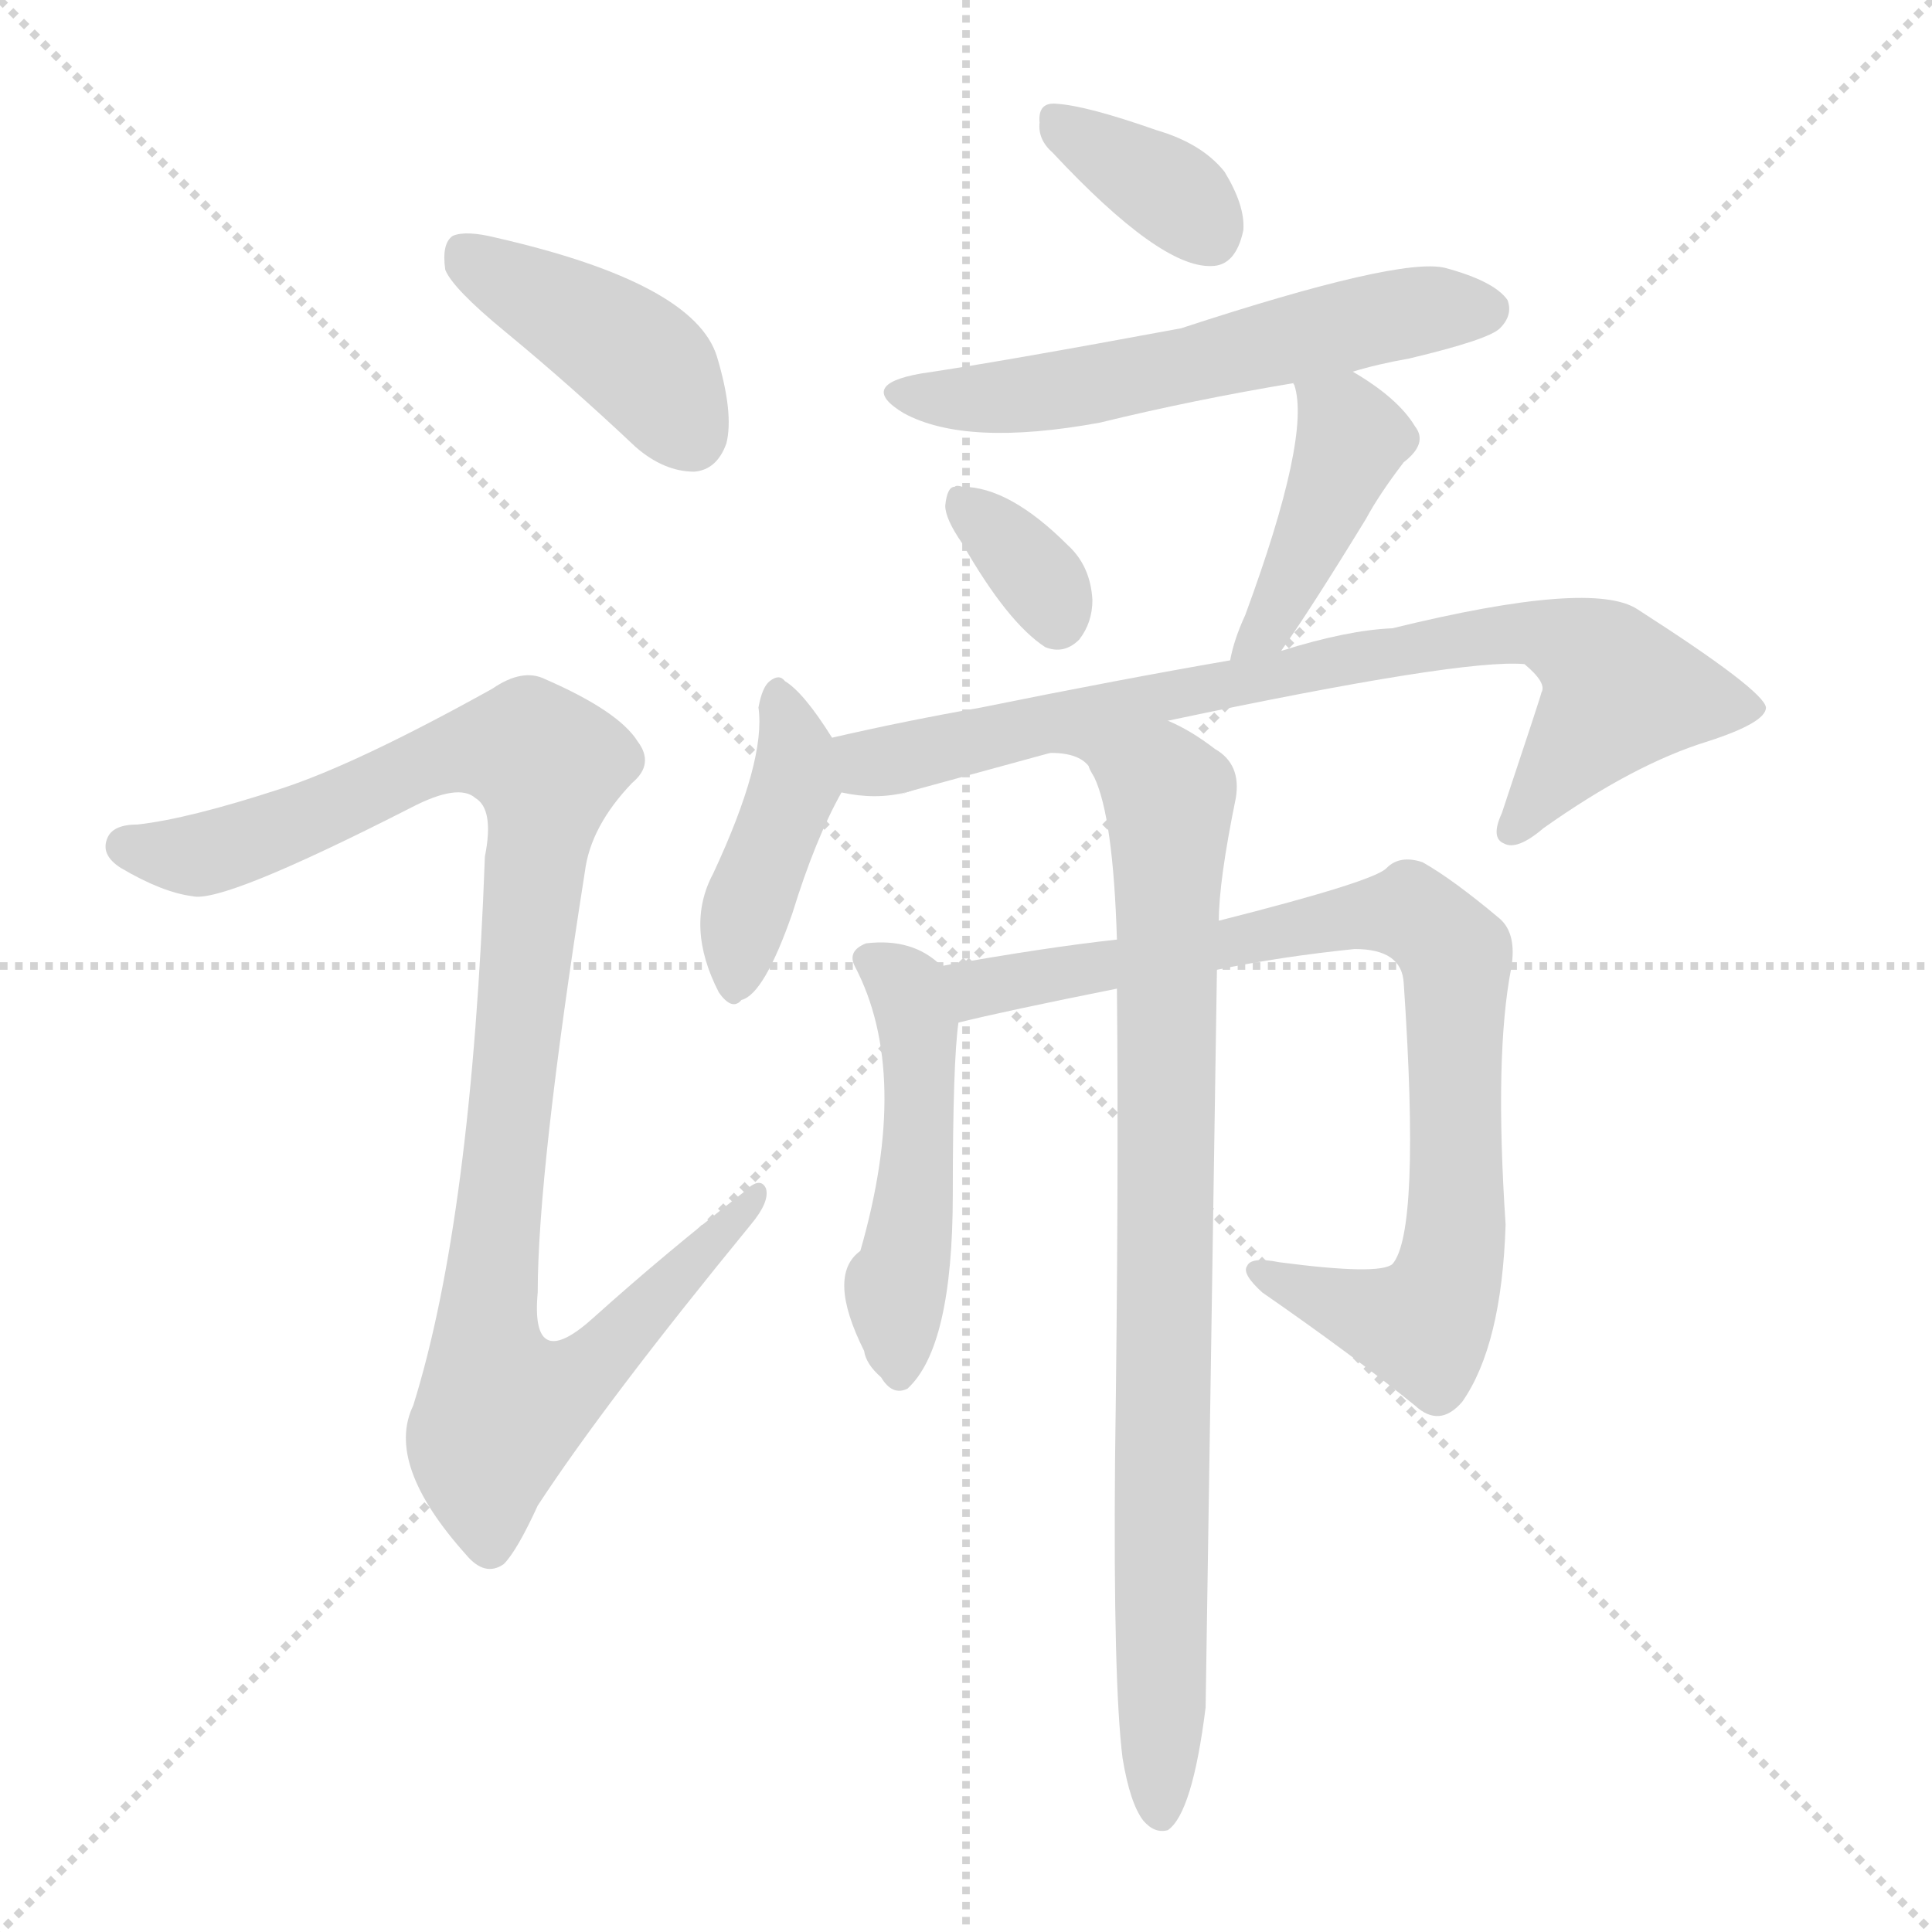
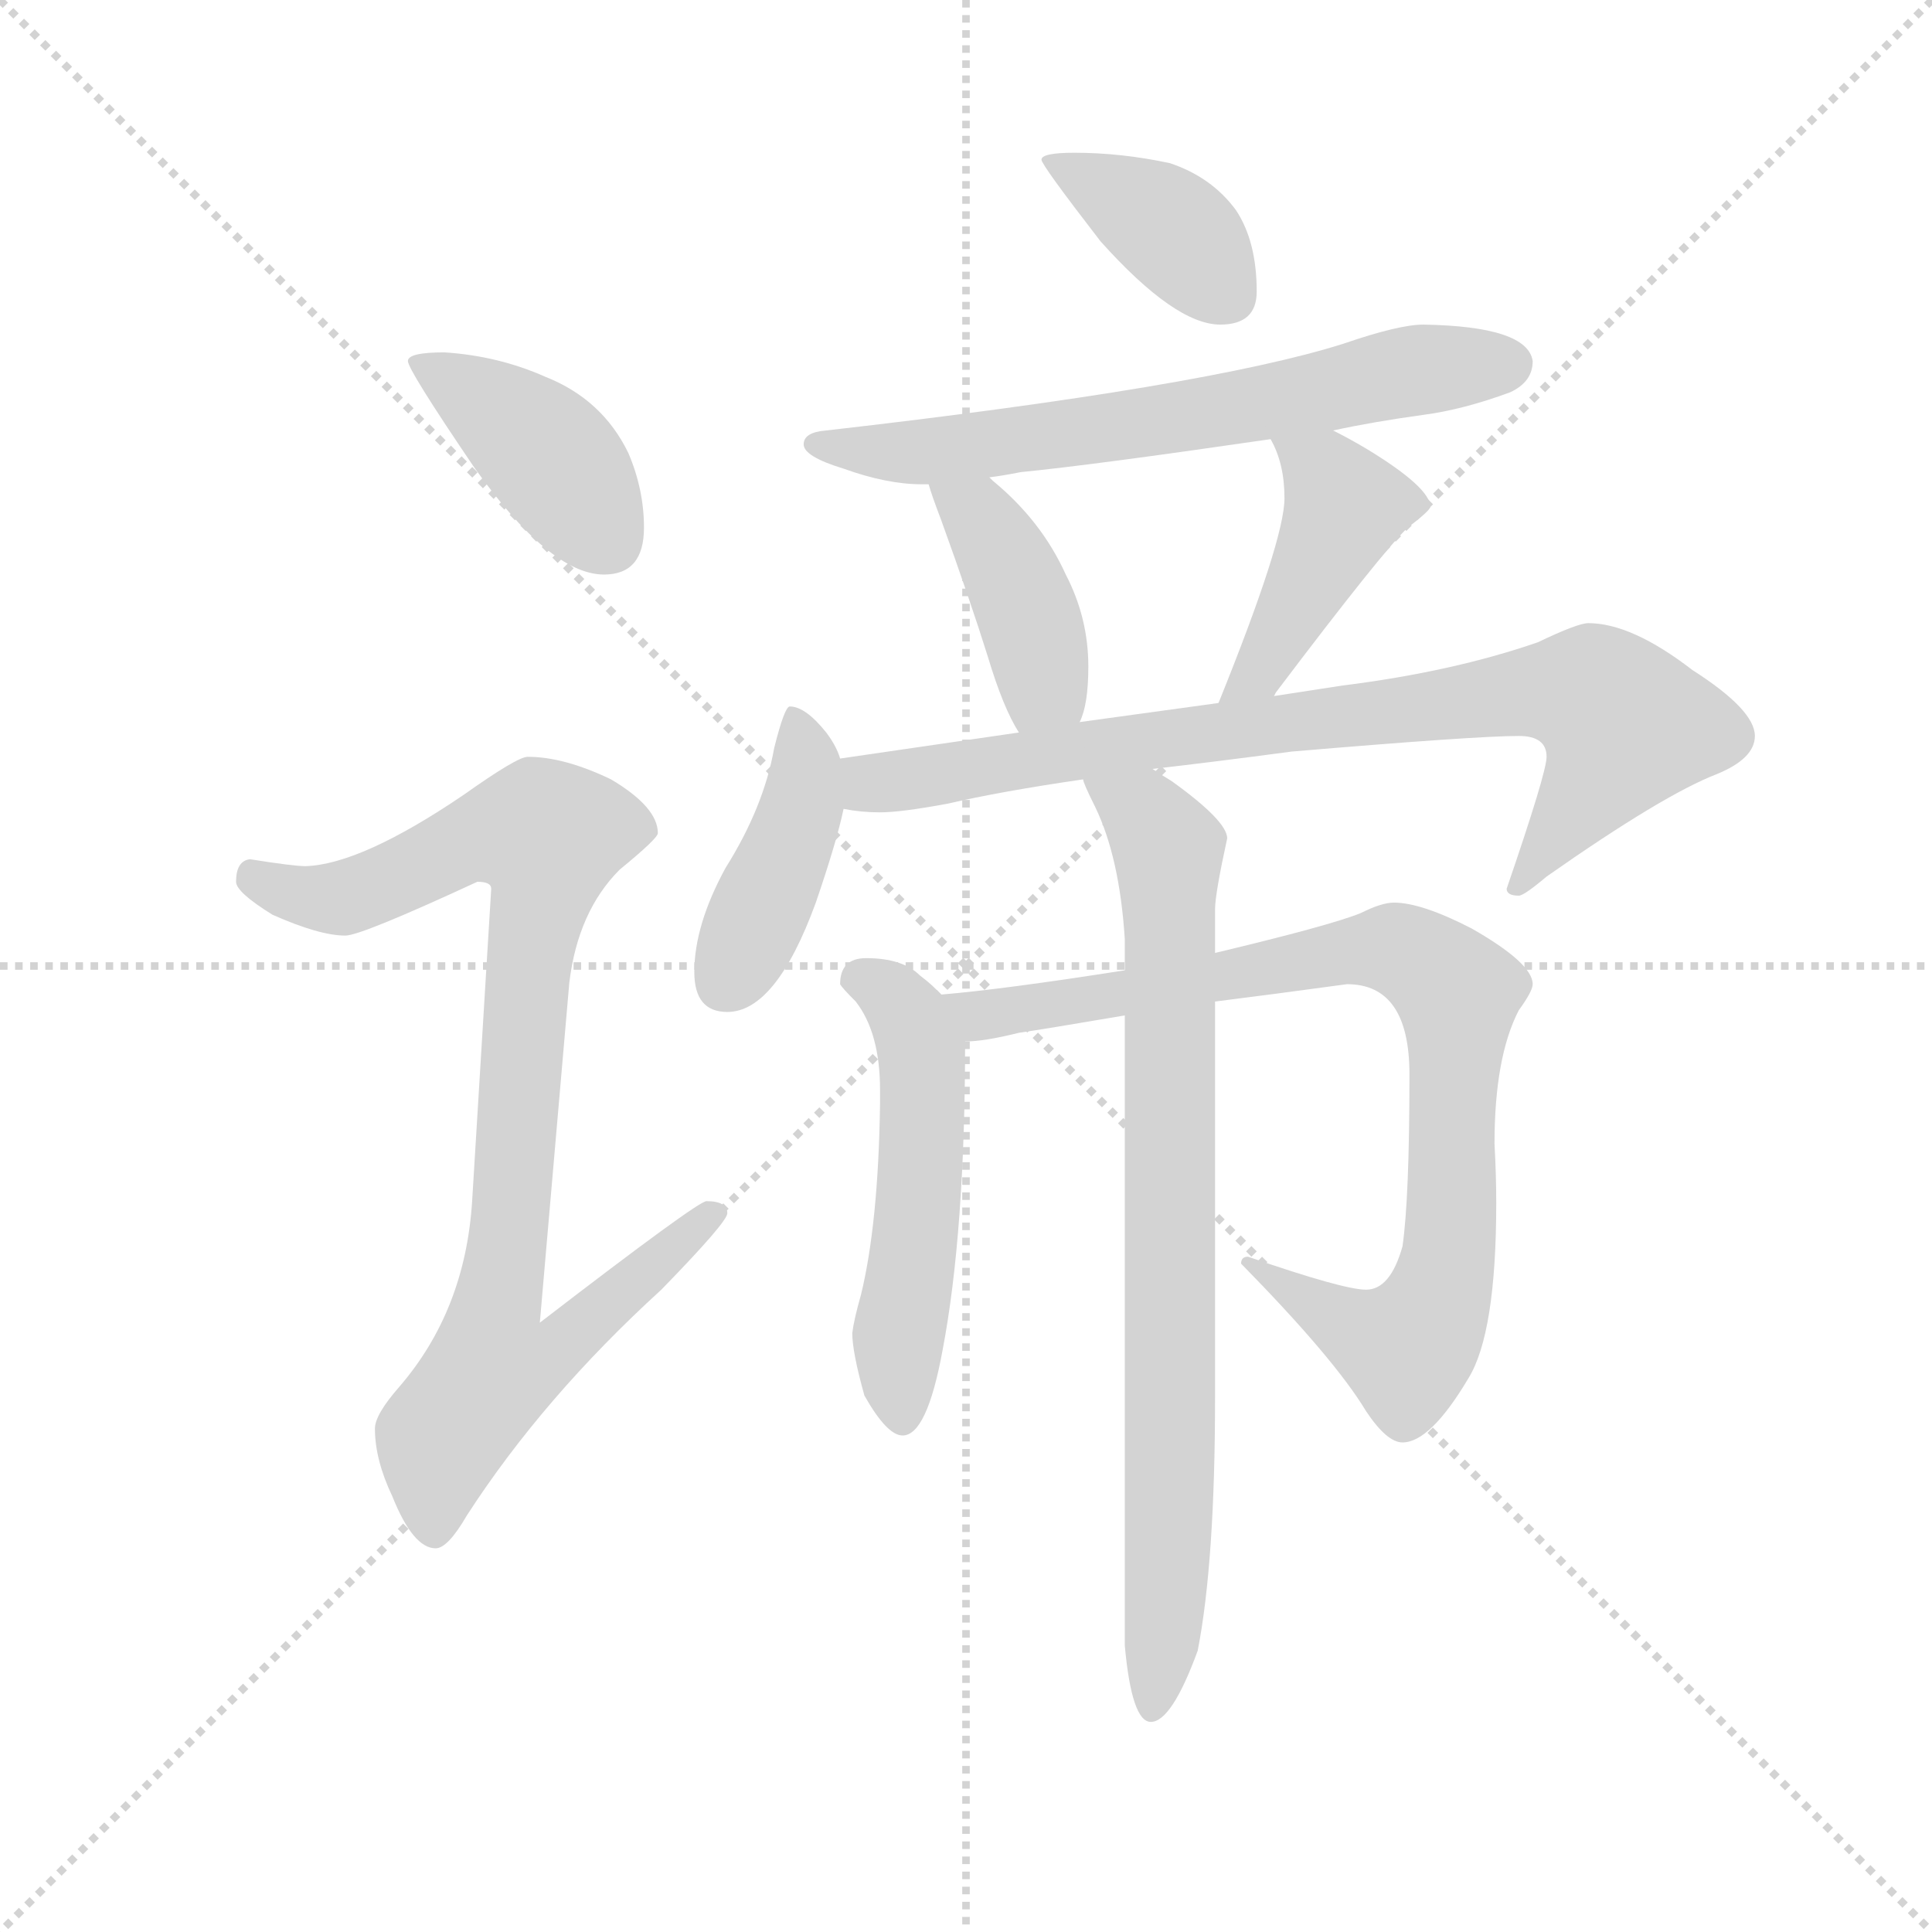
<svg xmlns="http://www.w3.org/2000/svg" version="1.1" viewBox="0 0 1024 1024">
  <g stroke="lightgray" stroke-dasharray="1,1" stroke-width="1" transform="scale(4, 4)">
    <line x1="0" y1="0" x2="256" y2="256" />
    <line x1="256" y1="0" x2="0" y2="256" />
    <line x1="128" y1="0" x2="128" y2="256" />
    <line x1="0" y1="128" x2="256" y2="128" />
  </g>
-   <g transform="scale(1, -1) translate(0, -900)">
+   <g transform="scale(0.92, -0.92) translate(60, -830)">
    <style type="text/css">
      
        @keyframes keyframes0 {
          from {
            stroke: blue;
-             stroke-dashoffset: 414;
+             stroke-dashoffset: 410;
            stroke-width: 128;
          }
          57% {
            animation-timing-function: step-end;
            stroke: blue;
            stroke-dashoffset: 0;
            stroke-width: 128;
          }
          to {
            stroke: black;
            stroke-width: 1024;
          }
        }
        #make-me-a-hanzi-animation-0 {
-           animation: keyframes0 0.587s both;
+           animation: keyframes0 0.584s both;
          animation-delay: 0s;
          animation-timing-function: linear;
        }
      
        @keyframes keyframes1 {
          from {
            stroke: blue;
-             stroke-dashoffset: 1013;
-             stroke-width: 128;
-           }
-           77% {
+             stroke-dashoffset: 912;
+             stroke-width: 128;
+           }
+           75% {
            animation-timing-function: step-end;
            stroke: blue;
            stroke-dashoffset: 0;
            stroke-width: 128;
          }
          to {
            stroke: black;
            stroke-width: 1024;
          }
        }
        #make-me-a-hanzi-animation-1 {
-           animation: keyframes1 1.074s both;
-           animation-delay: 0.587s;
+           animation: keyframes1 0.992s both;
+           animation-delay: 0.584s;
          animation-timing-function: linear;
        }
      
        @keyframes keyframes2 {
          from {
            stroke: blue;
-             stroke-dashoffset: 351;
-             stroke-width: 128;
-           }
-           53% {
+             stroke-dashoffset: 386;
+             stroke-width: 128;
+           }
+           56% {
            animation-timing-function: step-end;
            stroke: blue;
            stroke-dashoffset: 0;
            stroke-width: 128;
          }
          to {
            stroke: black;
            stroke-width: 1024;
          }
        }
        #make-me-a-hanzi-animation-2 {
-           animation: keyframes2 0.536s both;
-           animation-delay: 1.661s;
+           animation: keyframes2 0.564s both;
+           animation-delay: 1.576s;
          animation-timing-function: linear;
        }
      
        @keyframes keyframes3 {
          from {
            stroke: blue;
-             stroke-dashoffset: 568;
-             stroke-width: 128;
-           }
-           65% {
+             stroke-dashoffset: 659;
+             stroke-width: 128;
+           }
+           68% {
            animation-timing-function: step-end;
            stroke: blue;
            stroke-dashoffset: 0;
            stroke-width: 128;
          }
          to {
            stroke: black;
            stroke-width: 1024;
          }
        }
        #make-me-a-hanzi-animation-3 {
-           animation: keyframes3 0.712s both;
-           animation-delay: 2.197s;
+           animation: keyframes3 0.786s both;
+           animation-delay: 2.14s;
          animation-timing-function: linear;
        }
      
        @keyframes keyframes4 {
          from {
            stroke: blue;
-             stroke-dashoffset: 340;
-             stroke-width: 128;
-           }
-           53% {
+             stroke-dashoffset: 408;
+             stroke-width: 128;
+           }
+           57% {
            animation-timing-function: step-end;
            stroke: blue;
            stroke-dashoffset: 0;
            stroke-width: 128;
          }
          to {
            stroke: black;
            stroke-width: 1024;
          }
        }
        #make-me-a-hanzi-animation-4 {
-           animation: keyframes4 0.527s both;
-           animation-delay: 2.909s;
+           animation: keyframes4 0.582s both;
+           animation-delay: 2.926s;
          animation-timing-function: linear;
        }
      
        @keyframes keyframes5 {
          from {
            stroke: blue;
-             stroke-dashoffset: 420;
+             stroke-dashoffset: 425;
            stroke-width: 128;
          }
          58% {
            animation-timing-function: step-end;
            stroke: blue;
            stroke-dashoffset: 0;
            stroke-width: 128;
          }
          to {
            stroke: black;
            stroke-width: 1024;
          }
        }
        #make-me-a-hanzi-animation-5 {
-           animation: keyframes5 0.592s both;
-           animation-delay: 3.436s;
+           animation: keyframes5 0.596s both;
+           animation-delay: 3.508s;
          animation-timing-function: linear;
        }
      
        @keyframes keyframes6 {
          from {
            stroke: blue;
-             stroke-dashoffset: 411;
-             stroke-width: 128;
-           }
-           57% {
+             stroke-dashoffset: 417;
+             stroke-width: 128;
+           }
+           58% {
            animation-timing-function: step-end;
            stroke: blue;
            stroke-dashoffset: 0;
            stroke-width: 128;
          }
          to {
            stroke: black;
            stroke-width: 1024;
          }
        }
        #make-me-a-hanzi-animation-6 {
-           animation: keyframes6 0.584s both;
-           animation-delay: 4.028s;
+           animation: keyframes6 0.589s both;
+           animation-delay: 4.104s;
          animation-timing-function: linear;
        }
      
        @keyframes keyframes7 {
          from {
            stroke: blue;
-             stroke-dashoffset: 779;
-             stroke-width: 128;
-           }
-           72% {
+             stroke-dashoffset: 825;
+             stroke-width: 128;
+           }
+           73% {
            animation-timing-function: step-end;
            stroke: blue;
            stroke-dashoffset: 0;
            stroke-width: 128;
          }
          to {
            stroke: black;
            stroke-width: 1024;
          }
        }
        #make-me-a-hanzi-animation-7 {
-           animation: keyframes7 0.884s both;
-           animation-delay: 4.612s;
+           animation: keyframes7 0.921s both;
+           animation-delay: 4.694s;
          animation-timing-function: linear;
        }
      
        @keyframes keyframes8 {
          from {
            stroke: blue;
-             stroke-dashoffset: 480;
-             stroke-width: 128;
-           }
-           61% {
+             stroke-dashoffset: 524;
+             stroke-width: 128;
+           }
+           63% {
            animation-timing-function: step-end;
            stroke: blue;
            stroke-dashoffset: 0;
            stroke-width: 128;
          }
          to {
            stroke: black;
            stroke-width: 1024;
          }
        }
        #make-me-a-hanzi-animation-8 {
-           animation: keyframes8 0.641s both;
-           animation-delay: 5.496s;
+           animation: keyframes8 0.676s both;
+           animation-delay: 5.615s;
          animation-timing-function: linear;
        }
      
        @keyframes keyframes9 {
          from {
            stroke: blue;
-             stroke-dashoffset: 826;
+             stroke-dashoffset: 865;
+             stroke-width: 128;
+           }
+           74% {
+             animation-timing-function: step-end;
+             stroke: blue;
+             stroke-dashoffset: 0;
+             stroke-width: 128;
+           }
+           to {
+             stroke: black;
+             stroke-width: 1024;
+           }
+         }
+         #make-me-a-hanzi-animation-9 {
+           animation: keyframes9 0.954s both;
+           animation-delay: 6.291s;
+           animation-timing-function: linear;
+         }
+       
+         @keyframes keyframes10 {
+           from {
+             stroke: blue;
+             stroke-dashoffset: 810;
            stroke-width: 128;
          }
          73% {
            animation-timing-function: step-end;
            stroke: blue;
            stroke-dashoffset: 0;
            stroke-width: 128;
          }
          to {
            stroke: black;
            stroke-width: 1024;
          }
        }
-         #make-me-a-hanzi-animation-9 {
-           animation: keyframes9 0.922s both;
-           animation-delay: 6.137s;
-           animation-timing-function: linear;
-         }
-       
-         @keyframes keyframes10 {
-           from {
-             stroke: blue;
-             stroke-dashoffset: 843;
-             stroke-width: 128;
-           }
-           73% {
-             animation-timing-function: step-end;
-             stroke: blue;
-             stroke-dashoffset: 0;
-             stroke-width: 128;
-           }
-           to {
-             stroke: black;
-             stroke-width: 1024;
-           }
-         }
        #make-me-a-hanzi-animation-10 {
-           animation: keyframes10 0.936s both;
-           animation-delay: 7.059s;
+           animation: keyframes10 0.909s both;
+           animation-delay: 7.245s;
          animation-timing-function: linear;
        }
      
    </style>
-     <path d="M 268 724 Q 302 696 337 663 Q 352 650 368 650 Q 380 651 385 665 Q 389 681 380 711 Q 368 750 263 774 Q 247 778 240 775 Q 234 771 236 757 Q 240 747 268 724 Z" fill="lightgray" />
-     <path d="M 149 482 Q 100 466 73 463 Q 60 463 57 456 Q 53 447 64 440 Q 86 427 102 425 Q 118 421 218 472 Q 243 485 252 477 Q 262 471 257 446 Q 250 254 219 155 Q 204 124 247 76 Q 257 64 267 71 Q 274 78 285 102 Q 321 157 398 251 Q 408 263 406 270 Q 403 277 394 268 Q 354 237 315 202 Q 281 171 285 215 Q 285 279 310 438 Q 313 462 335 485 Q 347 495 338 507 Q 328 523 289 540 Q 277 546 261 535 Q 189 495 149 482 Z" fill="lightgray" />
-     <path d="M 558 819 Q 615 758 642 759 Q 655 759 659 778 Q 660 791 649 809 Q 637 824 613 831 Q 576 844 560 845 Q 550 846 551 835 Q 550 826 558 819 Z" fill="lightgray" />
-     <path d="M 717 703 Q 730 707 747 710 Q 789 720 795 726 Q 802 733 799 741 Q 792 751 766 758 Q 742 764 626 726 Q 529 708 488 702 Q 454 696 479 681 Q 512 663 583 676 Q 632 688 686 697 L 717 703 Z" fill="lightgray" />
-     <path d="M 510 612 Q 534 570 554 557 Q 564 553 572 561 Q 579 570 579 582 Q 578 600 566 611 Q 535 642 510 642 Q 507 643 506 642 Q 502 642 501 632 Q 501 625 510 612 Z" fill="lightgray" />
-     <path d="M 679 555 Q 694 576 724 625 Q 731 638 744 655 Q 757 665 750 674 Q 741 689 717 703 C 691 719 680 725 686 697 Q 685 697 686 696 Q 695 669 660 574 Q 654 561 652 550 C 645 521 662 530 679 555 Z" fill="lightgray" />
-     <path d="M 441 509 Q 426 533 416 539 Q 413 543 408 539 Q 404 536 402 525 Q 406 497 378 437 Q 363 409 381 374 Q 388 364 393 370 Q 405 373 420 416 Q 432 455 446 480 C 452 491 452 491 441 509 Z" fill="lightgray" />
-     <path d="M 619 518 Q 775 551 808 548 Q 820 538 817 533 Q 817 532 796 469 Q 790 456 797 453 Q 804 449 818 461 Q 866 495 905 507 Q 936 517 936 525 Q 935 534 868 577 Q 844 593 738 567 Q 714 566 679 555 L 652 550 Q 594 540 520 525 Q 480 518 441 509 C 412 502 416 483 446 480 Q 464 476 480 480 L 619 518 Z" fill="lightgray" />
-     <path d="M 499 388 Q 484 403 459 400 Q 449 396 453 388 Q 483 331 456 237 Q 438 224 458 184 Q 459 177 467 170 Q 473 160 481 164 Q 505 186 505 267 Q 505 337 508 358 C 510 379 510 379 499 388 Z" fill="lightgray" />
-     <path d="M 645 386 Q 679 393 718 397 Q 743 397 744 379 Q 753 247 738 230 Q 731 224 678 231 Q 663 234 661 229 Q 658 225 669 215 Q 718 181 750 155 Q 763 143 775 157 Q 796 187 798 251 Q 792 341 801 387 Q 804 405 795 413 Q 770 434 754 443 Q 742 447 735 440 Q 729 433 646 412 L 592 402 Q 555 398 499 388 C 469 383 479 351 508 358 Q 532 364 592 376 L 645 386 Z" fill="lightgray" />
-     <path d="M 595 -32 Q 599 -56 606 -65 Q 612 -72 619 -70 Q 632 -61 639 -5 Q 639 -2 645 386 L 646 412 Q 646 433 655 477 Q 658 495 644 503 Q 631 513 619 518 C 603 527 452 469 480 480 Q 562 513 577 494 Q 577 493 580 488 Q 590 467 592 402 L 592 376 Q 593 273 591 126 Q 590 8 595 -32 Z" fill="lightgray" />
+     <path d="M 196 627 Q 175 627 175 622 Q 175 617 213 561 Q 257 499 288 499 Q 311 499 311 526 Q 311 548 302 569 Q 287 600 254 613 Q 227 625 196 627 Z" fill="lightgray" />
+     <path d="M 244 394 Q 238 394 207 372 Q 148 332 116 331 Q 109 331 84 335 Q 76 334 76 322 Q 76 316 97 303 Q 124 291 139 291 Q 148 291 215 322 Q 223 322 223 318 L 212 138 Q 208 75 170 31 Q 156 15 156 7 Q 156 -11 166 -32 Q 178 -62 191 -62 Q 198 -62 209 -43 Q 253 25 321 87 Q 359 126 359 131 Q 359 138 347 138 Q 342 138 251 68 L 268 264 Q 273 305 297 329 Q 319 347 319 350 Q 319 365 292 381 Q 265 394 244 394 Z" fill="lightgray" />
+     <path d="M 559 742 Q 540 742 540 738 Q 540 735 574 691 Q 617 643 643 643 Q 664 643 664 662 Q 664 691 652 709 Q 638 728 614 736 Q 586 742 559 742 Z" fill="lightgray" />
+     <path d="M 760 643 Q 746 643 714 632 Q 635 607 416 582 Q 403 581 403 574 Q 403 567 426 560 Q 451 551 471 551 L 475 551 L 510 555 Q 518 556 528 558 Q 569 562 672 577 L 708 582 Q 731 587 760 591 Q 783 594 810 604 Q 823 610 823 622 Q 820 642 760 643 Z" fill="lightgray" />
+     <path d="M 475 551 Q 477 544 482 531 Q 499 484 509 452 Q 518 422 527 408 C 542 382 551 386 562 414 Q 567 424 567 446 Q 567 474 554 499 Q 540 530 512 553 L 510 555 C 488 575 466 580 475 551 Z" fill="lightgray" />
+     <path d="M 674 429 L 675 431 Q 737 513 751 526 Q 764 536 764 538 Q 764 549 728 571 Q 718 577 708 582 C 681 596 659 604 672 577 Q 680 563 680 543 Q 680 519 642 425 C 631 397 657 404 674 429 Z" fill="lightgray" />
+     <path d="M 424 393 Q 422 400 416 408 Q 404 423 395 423 Q 392 423 386 399 Q 380 365 358 330 Q 340 297 340 270 Q 340 247 359 247 Q 387 247 410 310 Q 422 345 426 364 L 424 393 Z" fill="lightgray" />
+     <path d="M 527 408 L 424 393 C 394 389 396 367 426 364 Q 436 362 447 362 Q 459 362 486 367 Q 516 374 564 381 L 604 387 Q 639 391 684 397 Q 790 406 815 406 Q 831 406 831 394 Q 831 385 808 318 Q 808 314 815 314 Q 818 314 831 325 Q 898 372 929 384 Q 951 393 951 406 Q 951 421 915 444 Q 880 471 855 471 Q 849 471 826 460 Q 777 443 713 435 L 674 429 L 642 425 L 562 414 L 527 408 Z" fill="lightgray" />
+     <path d="M 482 257 Q 478 262 470 268 Q 460 278 439 278 Q 424 278 424 263 Q 425 261 433 253 Q 447 235 447 202 L 447 194 Q 446 125 436 84 Q 432 70 431 62 Q 431 51 438 26 Q 451 3 460 3 Q 474 3 483 52 Q 496 120 496 230 L 482 257 Z" fill="lightgray" />
+     <path d="M 588 271 Q 518 260 482 257 C 452 254 466 226 496 230 Q 507 230 527 235 Q 541 237 588 245 L 640 253 Q 672 257 716 263 Q 752 263 752 211 Q 752 140 748 112 Q 741 87 727 87 Q 714 87 659 106 Q 655 106 655 102 Q 709 47 727 17 Q 739 -1 748 -1 Q 764 -1 786 36 Q 802 62 802 137 Q 802 153 801 171 Q 801 221 815 248 Q 823 259 823 263 Q 823 275 788 295 Q 759 310 743 310 Q 736 310 724 304 Q 707 297 640 281 L 588 271 Z" fill="lightgray" />
+     <path d="M 564 381 Q 564 379 571 365 Q 585 336 588 289 L 588 271 L 588 245 L 588 -118 Q 592 -162 603 -162 Q 615 -162 630 -121 Q 640 -70 640 25 L 640 253 L 640 281 L 640 306 Q 640 315 647 347 Q 647 357 615 380 Q 610 383 604 387 C 579 404 552 408 564 381 Z" fill="lightgray" />
    <clipPath id="make-me-a-hanzi-clip-0">
-       <path d="M 268 724 Q 302 696 337 663 Q 352 650 368 650 Q 380 651 385 665 Q 389 681 380 711 Q 368 750 263 774 Q 247 778 240 775 Q 234 771 236 757 Q 240 747 268 724 Z" />
-     </clipPath>
-     <path clip-path="url(#make-me-a-hanzi-clip-0)" d="M 246 767 L 337 711 L 366 669" fill="none" id="make-me-a-hanzi-animation-0" stroke-dasharray="286 572" stroke-linecap="round" />
+       <path d="M 196 627 Q 175 627 175 622 Q 175 617 213 561 Q 257 499 288 499 Q 311 499 311 526 Q 311 548 302 569 Q 287 600 254 613 Q 227 625 196 627 Z" />
+     </clipPath>
+     <path clip-path="url(#make-me-a-hanzi-clip-0)" d="M 179 621 L 202 610 L 257 567 L 290 519" fill="none" id="make-me-a-hanzi-animation-0" stroke-dasharray="282 564" stroke-linecap="round" />
    <clipPath id="make-me-a-hanzi-clip-1">
-       <path d="M 149 482 Q 100 466 73 463 Q 60 463 57 456 Q 53 447 64 440 Q 86 427 102 425 Q 118 421 218 472 Q 243 485 252 477 Q 262 471 257 446 Q 250 254 219 155 Q 204 124 247 76 Q 257 64 267 71 Q 274 78 285 102 Q 321 157 398 251 Q 408 263 406 270 Q 403 277 394 268 Q 354 237 315 202 Q 281 171 285 215 Q 285 279 310 438 Q 313 462 335 485 Q 347 495 338 507 Q 328 523 289 540 Q 277 546 261 535 Q 189 495 149 482 Z" />
-     </clipPath>
-     <path clip-path="url(#make-me-a-hanzi-clip-1)" d="M 67 451 L 101 446 L 139 456 L 245 503 L 282 502 L 289 492 L 259 216 L 259 175 L 266 154 L 310 173 L 400 266" fill="none" id="make-me-a-hanzi-animation-1" stroke-dasharray="885 1770" stroke-linecap="round" />
+       <path d="M 244 394 Q 238 394 207 372 Q 148 332 116 331 Q 109 331 84 335 Q 76 334 76 322 Q 76 316 97 303 Q 124 291 139 291 Q 148 291 215 322 Q 223 322 223 318 L 212 138 Q 208 75 170 31 Q 156 15 156 7 Q 156 -11 166 -32 Q 178 -62 191 -62 Q 198 -62 209 -43 Q 253 25 321 87 Q 359 126 359 131 Q 359 138 347 138 Q 342 138 251 68 L 268 264 Q 273 305 297 329 Q 319 347 319 350 Q 319 365 292 381 Q 265 394 244 394 Z" />
+     </clipPath>
+     <path clip-path="url(#make-me-a-hanzi-clip-1)" d="M 87 324 L 112 314 L 141 313 L 212 347 L 255 348 L 226 78 L 263 75 L 270 65 L 255 48 L 223 41 L 194 2 L 190 -51" fill="none" id="make-me-a-hanzi-animation-1" stroke-dasharray="784 1568" stroke-linecap="round" />
    <clipPath id="make-me-a-hanzi-clip-2">
-       <path d="M 558 819 Q 615 758 642 759 Q 655 759 659 778 Q 660 791 649 809 Q 637 824 613 831 Q 576 844 560 845 Q 550 846 551 835 Q 550 826 558 819 Z" />
-     </clipPath>
-     <path clip-path="url(#make-me-a-hanzi-clip-2)" d="M 563 833 L 620 799 L 640 778" fill="none" id="make-me-a-hanzi-animation-2" stroke-dasharray="223 446" stroke-linecap="round" />
+       <path d="M 559 742 Q 540 742 540 738 Q 540 735 574 691 Q 617 643 643 643 Q 664 643 664 662 Q 664 691 652 709 Q 638 728 614 736 Q 586 742 559 742 Z" />
+     </clipPath>
+     <path clip-path="url(#make-me-a-hanzi-clip-2)" d="M 544 737 L 608 703 L 646 660" fill="none" id="make-me-a-hanzi-animation-2" stroke-dasharray="258 516" stroke-linecap="round" />
    <clipPath id="make-me-a-hanzi-clip-3">
-       <path d="M 717 703 Q 730 707 747 710 Q 789 720 795 726 Q 802 733 799 741 Q 792 751 766 758 Q 742 764 626 726 Q 529 708 488 702 Q 454 696 479 681 Q 512 663 583 676 Q 632 688 686 697 L 717 703 Z" />
-     </clipPath>
-     <path clip-path="url(#make-me-a-hanzi-clip-3)" d="M 481 693 L 499 688 L 553 691 L 724 730 L 788 736" fill="none" id="make-me-a-hanzi-animation-3" stroke-dasharray="440 880" stroke-linecap="round" />
+       <path d="M 760 643 Q 746 643 714 632 Q 635 607 416 582 Q 403 581 403 574 Q 403 567 426 560 Q 451 551 471 551 L 475 551 L 510 555 Q 518 556 528 558 Q 569 562 672 577 L 708 582 Q 731 587 760 591 Q 783 594 810 604 Q 823 610 823 622 Q 820 642 760 643 Z" />
+     </clipPath>
+     <path clip-path="url(#make-me-a-hanzi-clip-3)" d="M 411 575 L 479 570 L 640 592 L 770 619 L 810 620" fill="none" id="make-me-a-hanzi-animation-3" stroke-dasharray="531 1062" stroke-linecap="round" />
    <clipPath id="make-me-a-hanzi-clip-4">
-       <path d="M 510 612 Q 534 570 554 557 Q 564 553 572 561 Q 579 570 579 582 Q 578 600 566 611 Q 535 642 510 642 Q 507 643 506 642 Q 502 642 501 632 Q 501 625 510 612 Z" />
-     </clipPath>
-     <path clip-path="url(#make-me-a-hanzi-clip-4)" d="M 508 635 L 545 600 L 560 571" fill="none" id="make-me-a-hanzi-animation-4" stroke-dasharray="212 424" stroke-linecap="round" />
+       <path d="M 475 551 Q 477 544 482 531 Q 499 484 509 452 Q 518 422 527 408 C 542 382 551 386 562 414 Q 567 424 567 446 Q 567 474 554 499 Q 540 530 512 553 L 510 555 C 488 575 466 580 475 551 Z" />
+     </clipPath>
+     <path clip-path="url(#make-me-a-hanzi-clip-4)" d="M 481 548 L 511 523 L 534 471 L 541 436 L 555 421" fill="none" id="make-me-a-hanzi-animation-4" stroke-dasharray="280 560" stroke-linecap="round" />
    <clipPath id="make-me-a-hanzi-clip-5">
-       <path d="M 679 555 Q 694 576 724 625 Q 731 638 744 655 Q 757 665 750 674 Q 741 689 717 703 C 691 719 680 725 686 697 Q 685 697 686 696 Q 695 669 660 574 Q 654 561 652 550 C 645 521 662 530 679 555 Z" />
-     </clipPath>
-     <path clip-path="url(#make-me-a-hanzi-clip-5)" d="M 694 697 L 716 667 L 681 586 L 658 555" fill="none" id="make-me-a-hanzi-animation-5" stroke-dasharray="292 584" stroke-linecap="round" />
+       <path d="M 674 429 L 675 431 Q 737 513 751 526 Q 764 536 764 538 Q 764 549 728 571 Q 718 577 708 582 C 681 596 659 604 672 577 Q 680 563 680 543 Q 680 519 642 425 C 631 397 657 404 674 429 Z" />
+     </clipPath>
+     <path clip-path="url(#make-me-a-hanzi-clip-5)" d="M 679 574 L 704 557 L 714 537 L 665 443 L 668 433" fill="none" id="make-me-a-hanzi-animation-5" stroke-dasharray="297 594" stroke-linecap="round" />
    <clipPath id="make-me-a-hanzi-clip-6">
-       <path d="M 441 509 Q 426 533 416 539 Q 413 543 408 539 Q 404 536 402 525 Q 406 497 378 437 Q 363 409 381 374 Q 388 364 393 370 Q 405 373 420 416 Q 432 455 446 480 C 452 491 452 491 441 509 Z" />
-     </clipPath>
-     <path clip-path="url(#make-me-a-hanzi-clip-6)" d="M 412 529 L 422 484 L 397 422 L 390 381" fill="none" id="make-me-a-hanzi-animation-6" stroke-dasharray="283 566" stroke-linecap="round" />
+       <path d="M 424 393 Q 422 400 416 408 Q 404 423 395 423 Q 392 423 386 399 Q 380 365 358 330 Q 340 297 340 270 Q 340 247 359 247 Q 387 247 410 310 Q 422 345 426 364 L 424 393 Z" />
+     </clipPath>
+     <path clip-path="url(#make-me-a-hanzi-clip-6)" d="M 398 417 L 404 395 L 402 364 L 358 266" fill="none" id="make-me-a-hanzi-animation-6" stroke-dasharray="289 578" stroke-linecap="round" />
    <clipPath id="make-me-a-hanzi-clip-7">
-       <path d="M 619 518 Q 775 551 808 548 Q 820 538 817 533 Q 817 532 796 469 Q 790 456 797 453 Q 804 449 818 461 Q 866 495 905 507 Q 936 517 936 525 Q 935 534 868 577 Q 844 593 738 567 Q 714 566 679 555 L 652 550 Q 594 540 520 525 Q 480 518 441 509 C 412 502 416 483 446 480 Q 464 476 480 480 L 619 518 Z" />
-     </clipPath>
-     <path clip-path="url(#make-me-a-hanzi-clip-7)" d="M 449 503 L 472 497 L 691 547 L 810 565 L 845 552 L 859 533 L 801 460" fill="none" id="make-me-a-hanzi-animation-7" stroke-dasharray="651 1302" stroke-linecap="round" />
+       <path d="M 527 408 L 424 393 C 394 389 396 367 426 364 Q 436 362 447 362 Q 459 362 486 367 Q 516 374 564 381 L 604 387 Q 639 391 684 397 Q 790 406 815 406 Q 831 406 831 394 Q 831 385 808 318 Q 808 314 815 314 Q 818 314 831 325 Q 898 372 929 384 Q 951 393 951 406 Q 951 421 915 444 Q 880 471 855 471 Q 849 471 826 460 Q 777 443 713 435 L 674 429 L 642 425 L 562 414 L 527 408 Z" />
+     </clipPath>
+     <path clip-path="url(#make-me-a-hanzi-clip-7)" d="M 432 386 L 442 378 L 814 431 L 860 429 L 876 412 L 873 404 L 832 341 L 815 329 L 815 322" fill="none" id="make-me-a-hanzi-animation-7" stroke-dasharray="697 1394" stroke-linecap="round" />
    <clipPath id="make-me-a-hanzi-clip-8">
-       <path d="M 499 388 Q 484 403 459 400 Q 449 396 453 388 Q 483 331 456 237 Q 438 224 458 184 Q 459 177 467 170 Q 473 160 481 164 Q 505 186 505 267 Q 505 337 508 358 C 510 379 510 379 499 388 Z" />
-     </clipPath>
-     <path clip-path="url(#make-me-a-hanzi-clip-8)" d="M 467 389 L 482 375 L 487 356 L 484 256 L 474 215 L 477 174" fill="none" id="make-me-a-hanzi-animation-8" stroke-dasharray="352 704" stroke-linecap="round" />
+       <path d="M 482 257 Q 478 262 470 268 Q 460 278 439 278 Q 424 278 424 263 Q 425 261 433 253 Q 447 235 447 202 L 447 194 Q 446 125 436 84 Q 432 70 431 62 Q 431 51 438 26 Q 451 3 460 3 Q 474 3 483 52 Q 496 120 496 230 L 482 257 Z" />
+     </clipPath>
+     <path clip-path="url(#make-me-a-hanzi-clip-8)" d="M 436 265 L 460 249 L 472 221 L 471 155 L 457 52 L 459 13" fill="none" id="make-me-a-hanzi-animation-8" stroke-dasharray="396 792" stroke-linecap="round" />
    <clipPath id="make-me-a-hanzi-clip-9">
-       <path d="M 645 386 Q 679 393 718 397 Q 743 397 744 379 Q 753 247 738 230 Q 731 224 678 231 Q 663 234 661 229 Q 658 225 669 215 Q 718 181 750 155 Q 763 143 775 157 Q 796 187 798 251 Q 792 341 801 387 Q 804 405 795 413 Q 770 434 754 443 Q 742 447 735 440 Q 729 433 646 412 L 592 402 Q 555 398 499 388 C 469 383 479 351 508 358 Q 532 364 592 376 L 645 386 Z" />
-     </clipPath>
-     <path clip-path="url(#make-me-a-hanzi-clip-9)" d="M 509 383 L 519 376 L 580 385 L 722 415 L 747 417 L 761 406 L 772 386 L 773 259 L 765 215 L 754 198 L 743 199 L 666 227" fill="none" id="make-me-a-hanzi-animation-9" stroke-dasharray="698 1396" stroke-linecap="round" />
+       <path d="M 588 271 Q 518 260 482 257 C 452 254 466 226 496 230 Q 507 230 527 235 Q 541 237 588 245 L 640 253 Q 672 257 716 263 Q 752 263 752 211 Q 752 140 748 112 Q 741 87 727 87 Q 714 87 659 106 Q 655 106 655 102 Q 709 47 727 17 Q 739 -1 748 -1 Q 764 -1 786 36 Q 802 62 802 137 Q 802 153 801 171 Q 801 221 815 248 Q 823 259 823 263 Q 823 275 788 295 Q 759 310 743 310 Q 736 310 724 304 Q 707 297 640 281 L 588 271 Z" />
+     </clipPath>
+     <path clip-path="url(#make-me-a-hanzi-clip-9)" d="M 488 252 L 515 246 L 739 284 L 766 272 L 779 255 L 780 238 L 775 109 L 763 69 L 748 53 L 665 96" fill="none" id="make-me-a-hanzi-animation-9" stroke-dasharray="737 1474" stroke-linecap="round" />
    <clipPath id="make-me-a-hanzi-clip-10">
-       <path d="M 595 -32 Q 599 -56 606 -65 Q 612 -72 619 -70 Q 632 -61 639 -5 Q 639 -2 645 386 L 646 412 Q 646 433 655 477 Q 658 495 644 503 Q 631 513 619 518 C 603 527 452 469 480 480 Q 562 513 577 494 Q 577 493 580 488 Q 590 467 592 402 L 592 376 Q 593 273 591 126 Q 590 8 595 -32 Z" />
-     </clipPath>
-     <path clip-path="url(#make-me-a-hanzi-clip-10)" d="M 577 500 L 604 491 L 620 475 L 615 -61" fill="none" id="make-me-a-hanzi-animation-10" stroke-dasharray="715 1430" stroke-linecap="round" />
+       <path d="M 564 381 Q 564 379 571 365 Q 585 336 588 289 L 588 271 L 588 245 L 588 -118 Q 592 -162 603 -162 Q 615 -162 630 -121 Q 640 -70 640 25 L 640 253 L 640 281 L 640 306 Q 640 315 647 347 Q 647 357 615 380 Q 610 383 604 387 C 579 404 552 408 564 381 Z" />
+     </clipPath>
+     <path clip-path="url(#make-me-a-hanzi-clip-10)" d="M 571 381 L 599 362 L 613 338 L 614 -35 L 604 -154" fill="none" id="make-me-a-hanzi-animation-10" stroke-dasharray="682 1364" stroke-linecap="round" />
  </g>
</svg>
